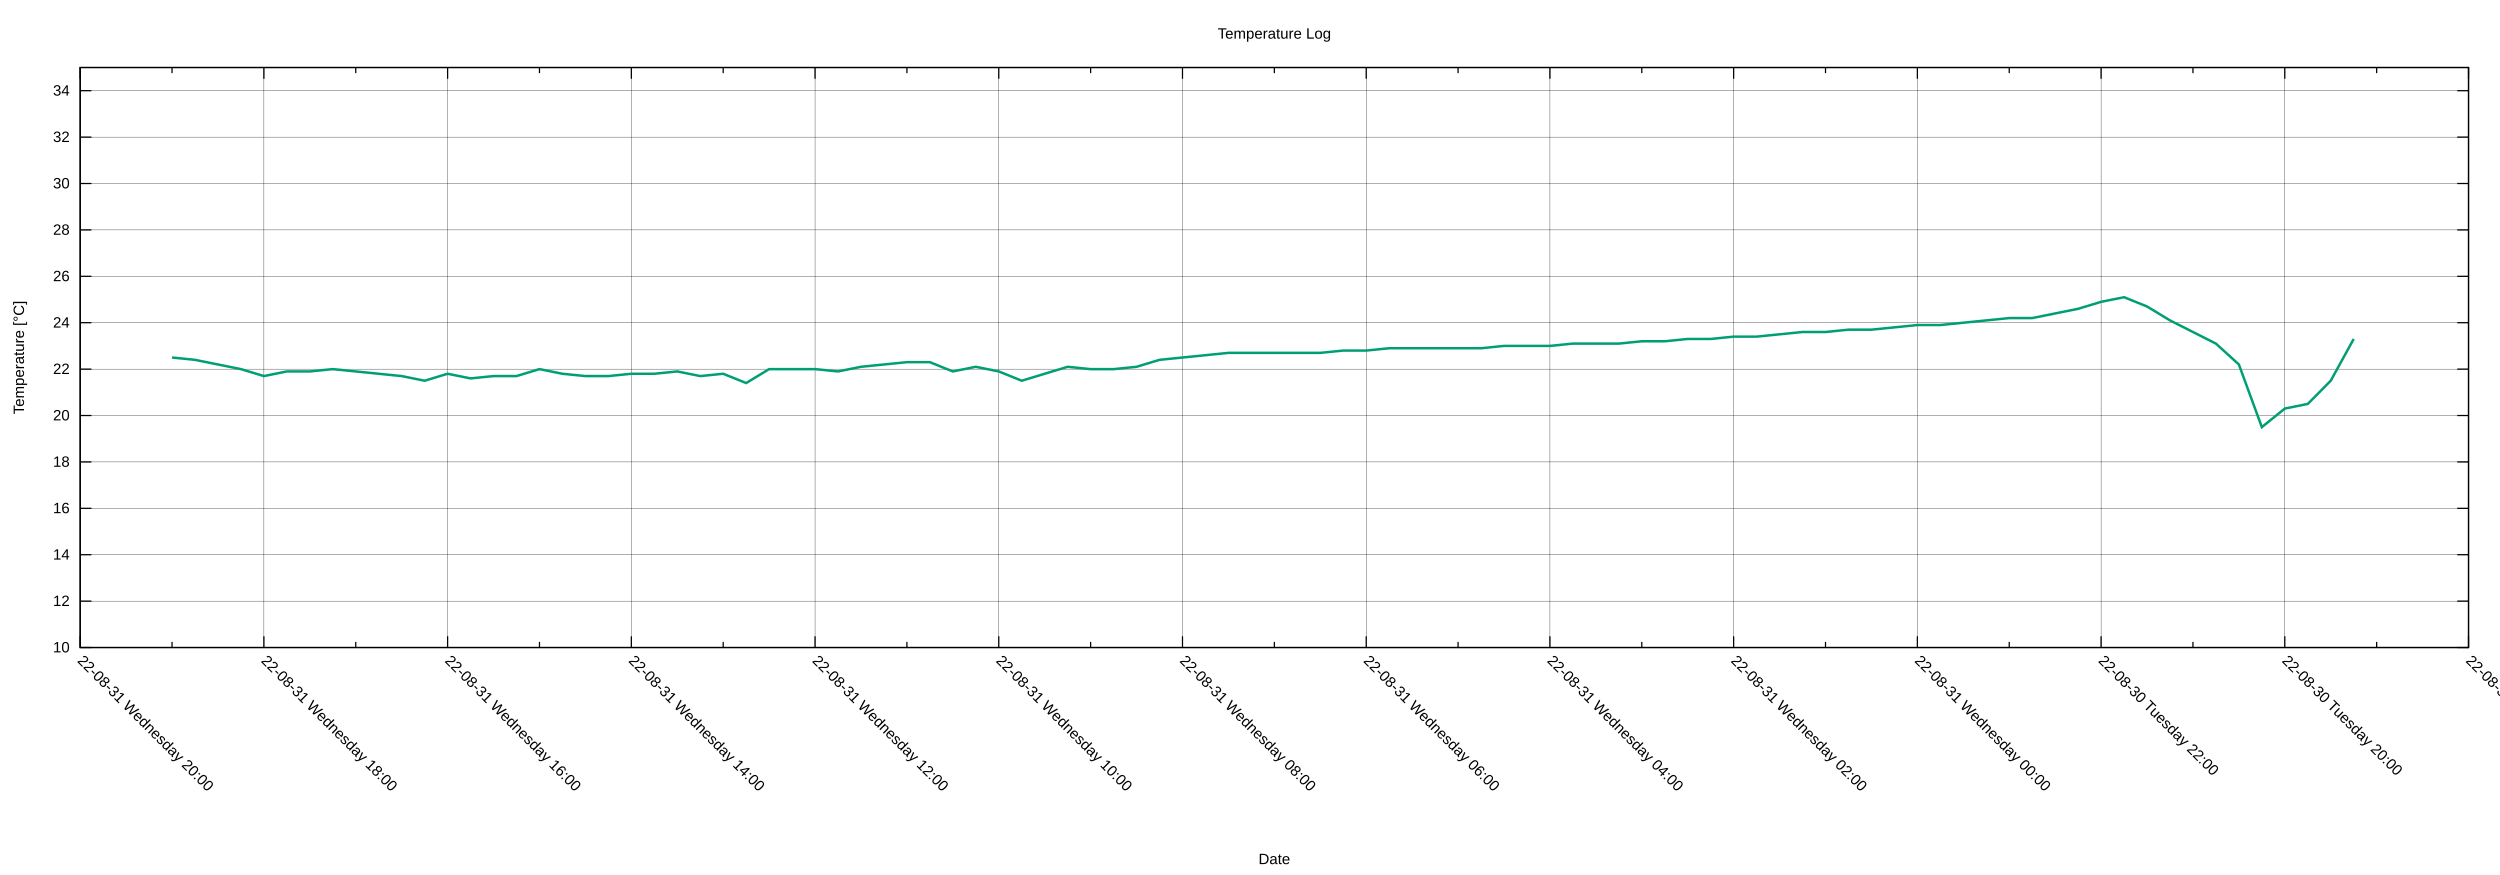
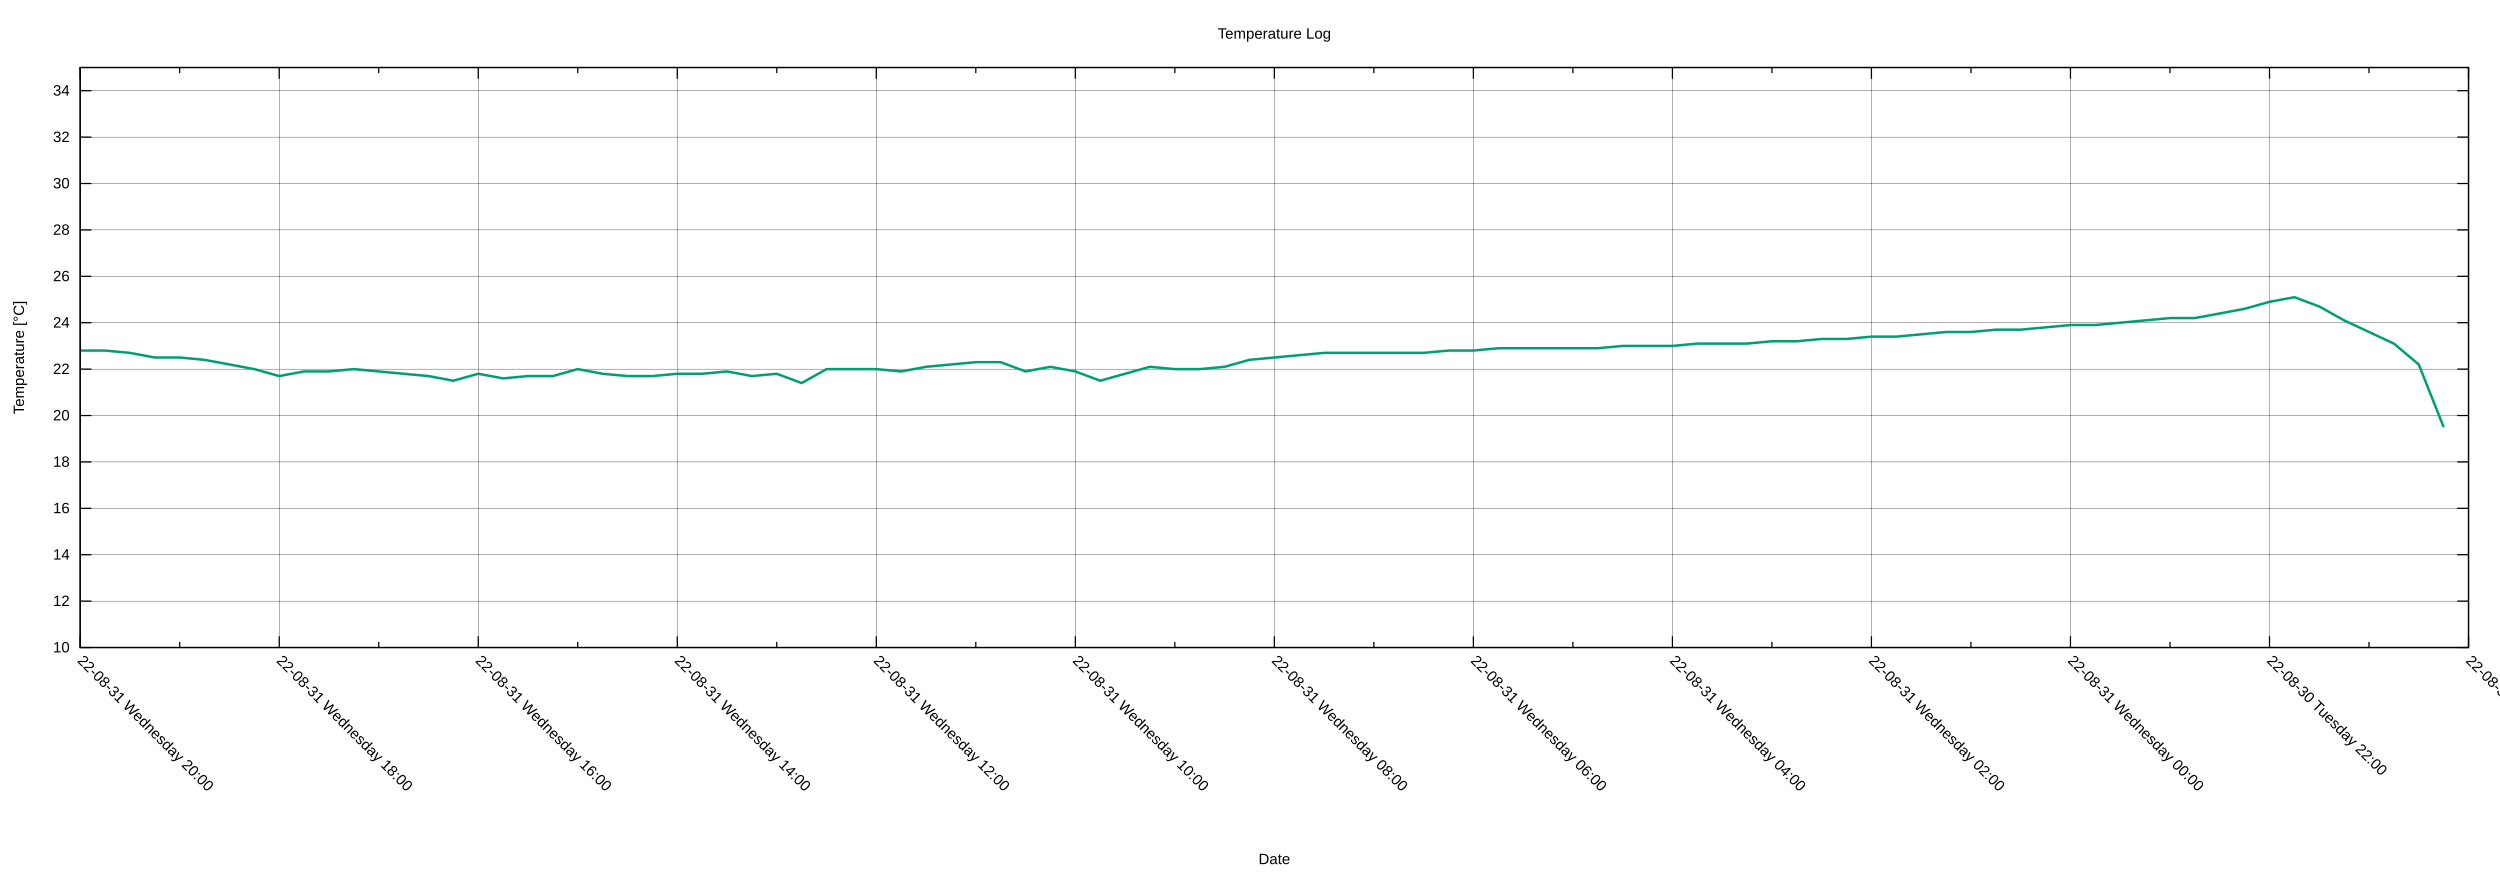
<svg xmlns="http://www.w3.org/2000/svg" xmlns:xlink="http://www.w3.org/1999/xlink" width="2000" height="700" viewBox="0 0 2000 700">
  <g id="gnuplot_canvas">
    <rect x="0" y="0" width="2000" height="700" fill="none" />
    <defs>
      <circle id="gpDot" r="0.5" stroke-width="0.5" stroke="currentColor" />
      <path id="gpPt0" stroke-width="0.222" stroke="currentColor" d="M-1,0 h2 M0,-1 v2" />
      <path id="gpPt1" stroke-width="0.222" stroke="currentColor" d="M-1,-1 L1,1 M1,-1 L-1,1" />
      <path id="gpPt2" stroke-width="0.222" stroke="currentColor" d="M-1,0 L1,0 M0,-1 L0,1 M-1,-1 L1,1 M-1,1 L1,-1" />
      <rect id="gpPt3" stroke-width="0.222" stroke="currentColor" x="-1" y="-1" width="2" height="2" />
      <rect id="gpPt4" stroke-width="0.222" stroke="currentColor" fill="currentColor" x="-1" y="-1" width="2" height="2" />
      <circle id="gpPt5" stroke-width="0.222" stroke="currentColor" cx="0" cy="0" r="1" />
      <use xlink:href="#gpPt5" id="gpPt6" fill="currentColor" stroke="none" />
      <path id="gpPt7" stroke-width="0.222" stroke="currentColor" d="M0,-1.33 L-1.33,0.67 L1.33,0.67 z" />
      <use xlink:href="#gpPt7" id="gpPt8" fill="currentColor" stroke="none" />
      <use xlink:href="#gpPt7" id="gpPt9" stroke="currentColor" transform="rotate(180)" />
      <use xlink:href="#gpPt9" id="gpPt10" fill="currentColor" stroke="none" />
      <use xlink:href="#gpPt3" id="gpPt11" stroke="currentColor" transform="rotate(45)" />
      <use xlink:href="#gpPt11" id="gpPt12" fill="currentColor" stroke="none" />
      <path id="gpPt13" stroke-width="0.222" stroke="currentColor" d="M0,1.330 L1.265,0.411 L0.782,-1.067 L-0.782,-1.076 L-1.265,0.411 z" />
      <use xlink:href="#gpPt13" id="gpPt14" fill="currentColor" stroke="none" />
      <filter id="textbox" filterUnits="objectBoundingBox" x="0" y="0" height="1" width="1">
        <feFlood flood-color="white" flood-opacity="1" result="bgnd" />
        <feComposite in="SourceGraphic" in2="bgnd" operator="atop" />
      </filter>
      <filter id="greybox" filterUnits="objectBoundingBox" x="0" y="0" height="1" width="1">
        <feFlood flood-color="lightgrey" flood-opacity="1" result="grey" />
        <feComposite in="SourceGraphic" in2="grey" operator="atop" />
      </filter>
    </defs>
    <g fill="none" color="white" stroke="currentColor" stroke-width="1.00" stroke-linecap="butt" stroke-linejoin="miter">
</g>
    <g fill="none" color="black" stroke="currentColor" stroke-width="1.00" stroke-linecap="butt" stroke-linejoin="miter">
</g>
    <g fill="none" color="black" stroke="black" stroke-width="0.25" stroke-linecap="butt" stroke-linejoin="miter">
</g>
    <g fill="none" color="black" stroke="currentColor" stroke-width="0.25" stroke-linecap="butt" stroke-linejoin="miter">
      <path stroke="black" class="gridline" d="M64.14,518.02 L1974.82,518.02  " />
    </g>
    <g fill="none" color="black" stroke="black" stroke-width="1.00" stroke-linecap="butt" stroke-linejoin="miter">
</g>
    <g fill="none" color="black" stroke="currentColor" stroke-width="1.00" stroke-linecap="butt" stroke-linejoin="miter">
      <path stroke="black" d="M64.14,518.02 L73.14,518.02 M1974.82,518.02 L1965.82,518.02  " />
      <g transform="translate(55.75,521.92)" stroke="none" fill="black" font-family="Arial" font-size="12.00" text-anchor="end">
        <text>
          <tspan font-family="Arial"> 10</tspan>
        </text>
      </g>
    </g>
    <g fill="none" color="black" stroke="currentColor" stroke-width="1.00" stroke-linecap="butt" stroke-linejoin="miter">
</g>
    <g fill="none" color="black" stroke="black" stroke-width="0.25" stroke-linecap="butt" stroke-linejoin="miter">
</g>
    <g fill="none" color="black" stroke="currentColor" stroke-width="0.25" stroke-linecap="butt" stroke-linejoin="miter">
      <path stroke="black" class="gridline" d="M64.14,480.90 L1974.82,480.90  " />
    </g>
    <g fill="none" color="black" stroke="black" stroke-width="1.00" stroke-linecap="butt" stroke-linejoin="miter">
</g>
    <g fill="none" color="black" stroke="currentColor" stroke-width="1.00" stroke-linecap="butt" stroke-linejoin="miter">
      <path stroke="black" d="M64.14,480.90 L73.14,480.90 M1974.82,480.90 L1965.82,480.90  " />
      <g transform="translate(55.75,484.80)" stroke="none" fill="black" font-family="Arial" font-size="12.00" text-anchor="end">
        <text>
          <tspan font-family="Arial"> 12</tspan>
        </text>
      </g>
    </g>
    <g fill="none" color="black" stroke="currentColor" stroke-width="1.00" stroke-linecap="butt" stroke-linejoin="miter">
</g>
    <g fill="none" color="black" stroke="black" stroke-width="0.25" stroke-linecap="butt" stroke-linejoin="miter">
</g>
    <g fill="none" color="black" stroke="currentColor" stroke-width="0.25" stroke-linecap="butt" stroke-linejoin="miter">
      <path stroke="black" class="gridline" d="M64.14,443.78 L1974.82,443.78  " />
    </g>
    <g fill="none" color="black" stroke="black" stroke-width="1.00" stroke-linecap="butt" stroke-linejoin="miter">
</g>
    <g fill="none" color="black" stroke="currentColor" stroke-width="1.00" stroke-linecap="butt" stroke-linejoin="miter">
      <path stroke="black" d="M64.14,443.78 L73.14,443.78 M1974.82,443.78 L1965.82,443.78  " />
      <g transform="translate(55.75,447.68)" stroke="none" fill="black" font-family="Arial" font-size="12.00" text-anchor="end">
        <text>
          <tspan font-family="Arial"> 14</tspan>
        </text>
      </g>
    </g>
    <g fill="none" color="black" stroke="currentColor" stroke-width="1.00" stroke-linecap="butt" stroke-linejoin="miter">
</g>
    <g fill="none" color="black" stroke="black" stroke-width="0.25" stroke-linecap="butt" stroke-linejoin="miter">
</g>
    <g fill="none" color="black" stroke="currentColor" stroke-width="0.25" stroke-linecap="butt" stroke-linejoin="miter">
      <path stroke="black" class="gridline" d="M64.14,406.66 L1974.82,406.66  " />
    </g>
    <g fill="none" color="black" stroke="black" stroke-width="1.00" stroke-linecap="butt" stroke-linejoin="miter">
</g>
    <g fill="none" color="black" stroke="currentColor" stroke-width="1.00" stroke-linecap="butt" stroke-linejoin="miter">
      <path stroke="black" d="M64.14,406.66 L73.14,406.66 M1974.82,406.66 L1965.82,406.66  " />
      <g transform="translate(55.75,410.56)" stroke="none" fill="black" font-family="Arial" font-size="12.00" text-anchor="end">
        <text>
          <tspan font-family="Arial"> 16</tspan>
        </text>
      </g>
    </g>
    <g fill="none" color="black" stroke="currentColor" stroke-width="1.00" stroke-linecap="butt" stroke-linejoin="miter">
</g>
    <g fill="none" color="black" stroke="black" stroke-width="0.25" stroke-linecap="butt" stroke-linejoin="miter">
</g>
    <g fill="none" color="black" stroke="currentColor" stroke-width="0.25" stroke-linecap="butt" stroke-linejoin="miter">
      <path stroke="black" class="gridline" d="M64.14,369.54 L1974.82,369.54  " />
    </g>
    <g fill="none" color="black" stroke="black" stroke-width="1.00" stroke-linecap="butt" stroke-linejoin="miter">
</g>
    <g fill="none" color="black" stroke="currentColor" stroke-width="1.00" stroke-linecap="butt" stroke-linejoin="miter">
      <path stroke="black" d="M64.14,369.54 L73.14,369.54 M1974.82,369.54 L1965.82,369.54  " />
      <g transform="translate(55.75,373.44)" stroke="none" fill="black" font-family="Arial" font-size="12.00" text-anchor="end">
        <text>
          <tspan font-family="Arial"> 18</tspan>
        </text>
      </g>
    </g>
    <g fill="none" color="black" stroke="currentColor" stroke-width="1.00" stroke-linecap="butt" stroke-linejoin="miter">
</g>
    <g fill="none" color="black" stroke="black" stroke-width="0.25" stroke-linecap="butt" stroke-linejoin="miter">
</g>
    <g fill="none" color="black" stroke="currentColor" stroke-width="0.25" stroke-linecap="butt" stroke-linejoin="miter">
      <path stroke="black" class="gridline" d="M64.14,332.42 L1974.82,332.42  " />
    </g>
    <g fill="none" color="black" stroke="black" stroke-width="1.00" stroke-linecap="butt" stroke-linejoin="miter">
</g>
    <g fill="none" color="black" stroke="currentColor" stroke-width="1.00" stroke-linecap="butt" stroke-linejoin="miter">
      <path stroke="black" d="M64.14,332.42 L73.14,332.42 M1974.82,332.42 L1965.82,332.42  " />
      <g transform="translate(55.75,336.32)" stroke="none" fill="black" font-family="Arial" font-size="12.00" text-anchor="end">
        <text>
          <tspan font-family="Arial"> 20</tspan>
        </text>
      </g>
    </g>
    <g fill="none" color="black" stroke="currentColor" stroke-width="1.00" stroke-linecap="butt" stroke-linejoin="miter">
</g>
    <g fill="none" color="black" stroke="black" stroke-width="0.25" stroke-linecap="butt" stroke-linejoin="miter">
</g>
    <g fill="none" color="black" stroke="currentColor" stroke-width="0.25" stroke-linecap="butt" stroke-linejoin="miter">
      <path stroke="black" class="gridline" d="M64.14,295.30 L1974.82,295.30  " />
    </g>
    <g fill="none" color="black" stroke="black" stroke-width="1.00" stroke-linecap="butt" stroke-linejoin="miter">
</g>
    <g fill="none" color="black" stroke="currentColor" stroke-width="1.00" stroke-linecap="butt" stroke-linejoin="miter">
      <path stroke="black" d="M64.14,295.30 L73.14,295.30 M1974.82,295.30 L1965.82,295.30  " />
      <g transform="translate(55.75,299.20)" stroke="none" fill="black" font-family="Arial" font-size="12.00" text-anchor="end">
        <text>
          <tspan font-family="Arial"> 22</tspan>
        </text>
      </g>
    </g>
    <g fill="none" color="black" stroke="currentColor" stroke-width="1.00" stroke-linecap="butt" stroke-linejoin="miter">
</g>
    <g fill="none" color="black" stroke="black" stroke-width="0.25" stroke-linecap="butt" stroke-linejoin="miter">
</g>
    <g fill="none" color="black" stroke="currentColor" stroke-width="0.25" stroke-linecap="butt" stroke-linejoin="miter">
      <path stroke="black" class="gridline" d="M64.14,258.17 L1974.82,258.17  " />
    </g>
    <g fill="none" color="black" stroke="black" stroke-width="1.00" stroke-linecap="butt" stroke-linejoin="miter">
</g>
    <g fill="none" color="black" stroke="currentColor" stroke-width="1.00" stroke-linecap="butt" stroke-linejoin="miter">
      <path stroke="black" d="M64.14,258.17 L73.14,258.17 M1974.82,258.17 L1965.82,258.17  " />
      <g transform="translate(55.75,262.07)" stroke="none" fill="black" font-family="Arial" font-size="12.00" text-anchor="end">
        <text>
          <tspan font-family="Arial"> 24</tspan>
        </text>
      </g>
    </g>
    <g fill="none" color="black" stroke="currentColor" stroke-width="1.00" stroke-linecap="butt" stroke-linejoin="miter">
</g>
    <g fill="none" color="black" stroke="black" stroke-width="0.25" stroke-linecap="butt" stroke-linejoin="miter">
</g>
    <g fill="none" color="black" stroke="currentColor" stroke-width="0.25" stroke-linecap="butt" stroke-linejoin="miter">
      <path stroke="black" class="gridline" d="M64.14,221.05 L1974.82,221.05  " />
    </g>
    <g fill="none" color="black" stroke="black" stroke-width="1.00" stroke-linecap="butt" stroke-linejoin="miter">
</g>
    <g fill="none" color="black" stroke="currentColor" stroke-width="1.00" stroke-linecap="butt" stroke-linejoin="miter">
      <path stroke="black" d="M64.14,221.05 L73.14,221.05 M1974.82,221.05 L1965.82,221.05  " />
      <g transform="translate(55.75,224.95)" stroke="none" fill="black" font-family="Arial" font-size="12.00" text-anchor="end">
        <text>
          <tspan font-family="Arial"> 26</tspan>
        </text>
      </g>
    </g>
    <g fill="none" color="black" stroke="currentColor" stroke-width="1.00" stroke-linecap="butt" stroke-linejoin="miter">
</g>
    <g fill="none" color="black" stroke="black" stroke-width="0.25" stroke-linecap="butt" stroke-linejoin="miter">
</g>
    <g fill="none" color="black" stroke="currentColor" stroke-width="0.25" stroke-linecap="butt" stroke-linejoin="miter">
      <path stroke="black" class="gridline" d="M64.14,183.93 L1974.82,183.93  " />
    </g>
    <g fill="none" color="black" stroke="black" stroke-width="1.00" stroke-linecap="butt" stroke-linejoin="miter">
</g>
    <g fill="none" color="black" stroke="currentColor" stroke-width="1.00" stroke-linecap="butt" stroke-linejoin="miter">
      <path stroke="black" d="M64.14,183.93 L73.14,183.93 M1974.82,183.93 L1965.82,183.93  " />
      <g transform="translate(55.75,187.83)" stroke="none" fill="black" font-family="Arial" font-size="12.00" text-anchor="end">
        <text>
          <tspan font-family="Arial"> 28</tspan>
        </text>
      </g>
    </g>
    <g fill="none" color="black" stroke="currentColor" stroke-width="1.00" stroke-linecap="butt" stroke-linejoin="miter">
</g>
    <g fill="none" color="black" stroke="black" stroke-width="0.25" stroke-linecap="butt" stroke-linejoin="miter">
</g>
    <g fill="none" color="black" stroke="currentColor" stroke-width="0.25" stroke-linecap="butt" stroke-linejoin="miter">
      <path stroke="black" class="gridline" d="M64.14,146.81 L1974.82,146.81  " />
    </g>
    <g fill="none" color="black" stroke="black" stroke-width="1.00" stroke-linecap="butt" stroke-linejoin="miter">
</g>
    <g fill="none" color="black" stroke="currentColor" stroke-width="1.00" stroke-linecap="butt" stroke-linejoin="miter">
      <path stroke="black" d="M64.14,146.81 L73.14,146.81 M1974.82,146.81 L1965.82,146.81  " />
      <g transform="translate(55.75,150.71)" stroke="none" fill="black" font-family="Arial" font-size="12.00" text-anchor="end">
        <text>
          <tspan font-family="Arial"> 30</tspan>
        </text>
      </g>
    </g>
    <g fill="none" color="black" stroke="currentColor" stroke-width="1.00" stroke-linecap="butt" stroke-linejoin="miter">
</g>
    <g fill="none" color="black" stroke="black" stroke-width="0.25" stroke-linecap="butt" stroke-linejoin="miter">
</g>
    <g fill="none" color="black" stroke="currentColor" stroke-width="0.25" stroke-linecap="butt" stroke-linejoin="miter">
      <path stroke="black" class="gridline" d="M64.14,109.69 L1974.82,109.69  " />
    </g>
    <g fill="none" color="black" stroke="black" stroke-width="1.00" stroke-linecap="butt" stroke-linejoin="miter">
</g>
    <g fill="none" color="black" stroke="currentColor" stroke-width="1.00" stroke-linecap="butt" stroke-linejoin="miter">
      <path stroke="black" d="M64.14,109.69 L73.14,109.69 M1974.82,109.69 L1965.82,109.69  " />
      <g transform="translate(55.75,113.59)" stroke="none" fill="black" font-family="Arial" font-size="12.00" text-anchor="end">
        <text>
          <tspan font-family="Arial"> 32</tspan>
        </text>
      </g>
    </g>
    <g fill="none" color="black" stroke="currentColor" stroke-width="1.00" stroke-linecap="butt" stroke-linejoin="miter">
</g>
    <g fill="none" color="black" stroke="black" stroke-width="0.25" stroke-linecap="butt" stroke-linejoin="miter">
</g>
    <g fill="none" color="black" stroke="currentColor" stroke-width="0.25" stroke-linecap="butt" stroke-linejoin="miter">
      <path stroke="black" class="gridline" d="M64.14,72.57 L1974.82,72.57  " />
    </g>
    <g fill="none" color="black" stroke="black" stroke-width="1.00" stroke-linecap="butt" stroke-linejoin="miter">
</g>
    <g fill="none" color="black" stroke="currentColor" stroke-width="1.00" stroke-linecap="butt" stroke-linejoin="miter">
      <path stroke="black" d="M64.14,72.57 L73.14,72.57 M1974.82,72.57 L1965.82,72.57  " />
      <g transform="translate(55.75,76.47)" stroke="none" fill="black" font-family="Arial" font-size="12.00" text-anchor="end">
        <text>
          <tspan font-family="Arial"> 34</tspan>
        </text>
      </g>
    </g>
    <g fill="none" color="black" stroke="currentColor" stroke-width="1.00" stroke-linecap="butt" stroke-linejoin="miter">
</g>
    <g fill="none" color="black" stroke="black" stroke-width="0.25" stroke-linecap="butt" stroke-linejoin="miter">
</g>
    <g fill="none" color="black" stroke="currentColor" stroke-width="0.25" stroke-linecap="butt" stroke-linejoin="miter">
      <path stroke="black" class="gridline" d="M1974.82,518.02 L1974.82,54.01  " />
    </g>
    <g fill="none" color="black" stroke="black" stroke-width="1.00" stroke-linecap="butt" stroke-linejoin="miter">
</g>
    <g fill="none" color="black" stroke="currentColor" stroke-width="1.00" stroke-linecap="butt" stroke-linejoin="miter">
      <path stroke="black" d="M1974.82,518.02 L1974.82,509.02 M1974.82,54.01 L1974.82,63.01  " />
      <g transform="translate(1972.06,529.17) rotate(45)" stroke="none" fill="black" font-family="Arial" font-size="12.00" text-anchor="start">
        <text>
-           <tspan font-family="Arial">22-08-30 Tuesday 18:00</tspan>
-         </text>
-       </g>
-     </g>
-     <g fill="none" color="black" stroke="currentColor" stroke-width="1.00" stroke-linecap="butt" stroke-linejoin="miter">
-       <path stroke="black" d="M1901.33,518.02 L1901.33,513.52 M1901.33,54.01 L1901.33,58.51  " />
-     </g>
-     <g fill="none" color="black" stroke="black" stroke-width="0.25" stroke-linecap="butt" stroke-linejoin="miter">
- </g>
-     <g fill="none" color="black" stroke="currentColor" stroke-width="0.25" stroke-linecap="butt" stroke-linejoin="miter">
-       <path stroke="black" class="gridline" d="M1827.84,518.02 L1827.84,54.01  " />
-     </g>
-     <g fill="none" color="black" stroke="black" stroke-width="1.00" stroke-linecap="butt" stroke-linejoin="miter">
- </g>
-     <g fill="none" color="black" stroke="currentColor" stroke-width="1.00" stroke-linecap="butt" stroke-linejoin="miter">
-       <path stroke="black" d="M1827.84,518.02 L1827.84,509.02 M1827.84,54.01 L1827.84,63.01  " />
-       <g transform="translate(1825.08,529.17) rotate(45)" stroke="none" fill="black" font-family="Arial" font-size="12.00" text-anchor="start">
-         <text>
          <tspan font-family="Arial">22-08-30 Tuesday 20:00</tspan>
        </text>
      </g>
    </g>
    <g fill="none" color="black" stroke="currentColor" stroke-width="1.00" stroke-linecap="butt" stroke-linejoin="miter">
-       <path stroke="black" d="M1754.36,518.02 L1754.36,513.52 M1754.36,54.01 L1754.36,58.51  " />
-     </g>
-     <g fill="none" color="black" stroke="black" stroke-width="0.25" stroke-linecap="butt" stroke-linejoin="miter">
- </g>
-     <g fill="none" color="black" stroke="currentColor" stroke-width="0.25" stroke-linecap="butt" stroke-linejoin="miter">
-       <path stroke="black" class="gridline" d="M1680.87,518.02 L1680.87,54.01  " />
-     </g>
-     <g fill="none" color="black" stroke="black" stroke-width="1.00" stroke-linecap="butt" stroke-linejoin="miter">
- </g>
-     <g fill="none" color="black" stroke="currentColor" stroke-width="1.00" stroke-linecap="butt" stroke-linejoin="miter">
-       <path stroke="black" d="M1680.87,518.02 L1680.87,509.02 M1680.87,54.01 L1680.87,63.01  " />
-       <g transform="translate(1678.11,529.17) rotate(45)" stroke="none" fill="black" font-family="Arial" font-size="12.00" text-anchor="start">
+       <path stroke="black" d="M1895.21,518.02 L1895.21,513.52 M1895.21,54.01 L1895.21,58.51  " />
+     </g>
+     <g fill="none" color="black" stroke="black" stroke-width="0.25" stroke-linecap="butt" stroke-linejoin="miter">
+ </g>
+     <g fill="none" color="black" stroke="currentColor" stroke-width="0.25" stroke-linecap="butt" stroke-linejoin="miter">
+       <path stroke="black" class="gridline" d="M1815.60,518.02 L1815.60,54.01  " />
+     </g>
+     <g fill="none" color="black" stroke="black" stroke-width="1.00" stroke-linecap="butt" stroke-linejoin="miter">
+ </g>
+     <g fill="none" color="black" stroke="currentColor" stroke-width="1.00" stroke-linecap="butt" stroke-linejoin="miter">
+       <path stroke="black" d="M1815.60,518.02 L1815.60,509.02 M1815.60,54.01 L1815.60,63.01  " />
+       <g transform="translate(1812.84,529.17) rotate(45)" stroke="none" fill="black" font-family="Arial" font-size="12.00" text-anchor="start">
        <text>
          <tspan font-family="Arial">22-08-30 Tuesday 22:00</tspan>
        </text>
      </g>
    </g>
    <g fill="none" color="black" stroke="currentColor" stroke-width="1.00" stroke-linecap="butt" stroke-linejoin="miter">
-       <path stroke="black" d="M1607.38,518.02 L1607.38,513.52 M1607.38,54.01 L1607.38,58.51  " />
-     </g>
-     <g fill="none" color="black" stroke="black" stroke-width="0.25" stroke-linecap="butt" stroke-linejoin="miter">
- </g>
-     <g fill="none" color="black" stroke="currentColor" stroke-width="0.25" stroke-linecap="butt" stroke-linejoin="miter">
-       <path stroke="black" class="gridline" d="M1533.89,518.02 L1533.89,54.01  " />
-     </g>
-     <g fill="none" color="black" stroke="black" stroke-width="1.00" stroke-linecap="butt" stroke-linejoin="miter">
- </g>
-     <g fill="none" color="black" stroke="currentColor" stroke-width="1.00" stroke-linecap="butt" stroke-linejoin="miter">
-       <path stroke="black" d="M1533.89,518.02 L1533.89,509.02 M1533.89,54.01 L1533.89,63.01  " />
-       <g transform="translate(1531.13,529.17) rotate(45)" stroke="none" fill="black" font-family="Arial" font-size="12.00" text-anchor="start">
+       <path stroke="black" d="M1735.99,518.02 L1735.99,513.52 M1735.99,54.01 L1735.99,58.51  " />
+     </g>
+     <g fill="none" color="black" stroke="black" stroke-width="0.25" stroke-linecap="butt" stroke-linejoin="miter">
+ </g>
+     <g fill="none" color="black" stroke="currentColor" stroke-width="0.25" stroke-linecap="butt" stroke-linejoin="miter">
+       <path stroke="black" class="gridline" d="M1656.37,518.02 L1656.37,54.01  " />
+     </g>
+     <g fill="none" color="black" stroke="black" stroke-width="1.00" stroke-linecap="butt" stroke-linejoin="miter">
+ </g>
+     <g fill="none" color="black" stroke="currentColor" stroke-width="1.00" stroke-linecap="butt" stroke-linejoin="miter">
+       <path stroke="black" d="M1656.37,518.02 L1656.37,509.02 M1656.37,54.01 L1656.37,63.01  " />
+       <g transform="translate(1653.61,529.17) rotate(45)" stroke="none" fill="black" font-family="Arial" font-size="12.00" text-anchor="start">
        <text>
          <tspan font-family="Arial">22-08-31 Wednesday 00:00</tspan>
        </text>
      </g>
    </g>
    <g fill="none" color="black" stroke="currentColor" stroke-width="1.00" stroke-linecap="butt" stroke-linejoin="miter">
-       <path stroke="black" d="M1460.41,518.02 L1460.41,513.52 M1460.41,54.01 L1460.41,58.51  " />
-     </g>
-     <g fill="none" color="black" stroke="black" stroke-width="0.25" stroke-linecap="butt" stroke-linejoin="miter">
- </g>
-     <g fill="none" color="black" stroke="currentColor" stroke-width="0.25" stroke-linecap="butt" stroke-linejoin="miter">
-       <path stroke="black" class="gridline" d="M1386.92,518.02 L1386.92,54.01  " />
-     </g>
-     <g fill="none" color="black" stroke="black" stroke-width="1.00" stroke-linecap="butt" stroke-linejoin="miter">
- </g>
-     <g fill="none" color="black" stroke="currentColor" stroke-width="1.00" stroke-linecap="butt" stroke-linejoin="miter">
-       <path stroke="black" d="M1386.92,518.02 L1386.92,509.02 M1386.92,54.01 L1386.92,63.01  " />
-       <g transform="translate(1384.16,529.17) rotate(45)" stroke="none" fill="black" font-family="Arial" font-size="12.00" text-anchor="start">
+       <path stroke="black" d="M1576.76,518.02 L1576.76,513.52 M1576.76,54.01 L1576.76,58.51  " />
+     </g>
+     <g fill="none" color="black" stroke="black" stroke-width="0.25" stroke-linecap="butt" stroke-linejoin="miter">
+ </g>
+     <g fill="none" color="black" stroke="currentColor" stroke-width="0.25" stroke-linecap="butt" stroke-linejoin="miter">
+       <path stroke="black" class="gridline" d="M1497.15,518.02 L1497.15,54.01  " />
+     </g>
+     <g fill="none" color="black" stroke="black" stroke-width="1.00" stroke-linecap="butt" stroke-linejoin="miter">
+ </g>
+     <g fill="none" color="black" stroke="currentColor" stroke-width="1.00" stroke-linecap="butt" stroke-linejoin="miter">
+       <path stroke="black" d="M1497.15,518.02 L1497.15,509.02 M1497.15,54.01 L1497.15,63.01  " />
+       <g transform="translate(1494.39,529.17) rotate(45)" stroke="none" fill="black" font-family="Arial" font-size="12.00" text-anchor="start">
        <text>
          <tspan font-family="Arial">22-08-31 Wednesday 02:00</tspan>
        </text>
      </g>
    </g>
    <g fill="none" color="black" stroke="currentColor" stroke-width="1.00" stroke-linecap="butt" stroke-linejoin="miter">
-       <path stroke="black" d="M1313.43,518.02 L1313.43,513.52 M1313.43,54.01 L1313.43,58.51  " />
-     </g>
-     <g fill="none" color="black" stroke="black" stroke-width="0.25" stroke-linecap="butt" stroke-linejoin="miter">
- </g>
-     <g fill="none" color="black" stroke="currentColor" stroke-width="0.25" stroke-linecap="butt" stroke-linejoin="miter">
-       <path stroke="black" class="gridline" d="M1239.94,518.02 L1239.94,54.01  " />
-     </g>
-     <g fill="none" color="black" stroke="black" stroke-width="1.00" stroke-linecap="butt" stroke-linejoin="miter">
- </g>
-     <g fill="none" color="black" stroke="currentColor" stroke-width="1.00" stroke-linecap="butt" stroke-linejoin="miter">
-       <path stroke="black" d="M1239.94,518.02 L1239.94,509.02 M1239.94,54.01 L1239.94,63.01  " />
-       <g transform="translate(1237.18,529.17) rotate(45)" stroke="none" fill="black" font-family="Arial" font-size="12.00" text-anchor="start">
+       <path stroke="black" d="M1417.54,518.02 L1417.54,513.52 M1417.54,54.01 L1417.54,58.51  " />
+     </g>
+     <g fill="none" color="black" stroke="black" stroke-width="0.25" stroke-linecap="butt" stroke-linejoin="miter">
+ </g>
+     <g fill="none" color="black" stroke="currentColor" stroke-width="0.25" stroke-linecap="butt" stroke-linejoin="miter">
+       <path stroke="black" class="gridline" d="M1337.93,518.02 L1337.93,54.01  " />
+     </g>
+     <g fill="none" color="black" stroke="black" stroke-width="1.00" stroke-linecap="butt" stroke-linejoin="miter">
+ </g>
+     <g fill="none" color="black" stroke="currentColor" stroke-width="1.00" stroke-linecap="butt" stroke-linejoin="miter">
+       <path stroke="black" d="M1337.93,518.02 L1337.93,509.02 M1337.93,54.01 L1337.93,63.01  " />
+       <g transform="translate(1335.17,529.17) rotate(45)" stroke="none" fill="black" font-family="Arial" font-size="12.00" text-anchor="start">
        <text>
          <tspan font-family="Arial">22-08-31 Wednesday 04:00</tspan>
        </text>
      </g>
    </g>
    <g fill="none" color="black" stroke="currentColor" stroke-width="1.00" stroke-linecap="butt" stroke-linejoin="miter">
-       <path stroke="black" d="M1166.46,518.02 L1166.46,513.52 M1166.46,54.01 L1166.46,58.51  " />
-     </g>
-     <g fill="none" color="black" stroke="black" stroke-width="0.25" stroke-linecap="butt" stroke-linejoin="miter">
- </g>
-     <g fill="none" color="black" stroke="currentColor" stroke-width="0.25" stroke-linecap="butt" stroke-linejoin="miter">
-       <path stroke="black" class="gridline" d="M1092.97,518.02 L1092.97,54.01  " />
-     </g>
-     <g fill="none" color="black" stroke="black" stroke-width="1.00" stroke-linecap="butt" stroke-linejoin="miter">
- </g>
-     <g fill="none" color="black" stroke="currentColor" stroke-width="1.00" stroke-linecap="butt" stroke-linejoin="miter">
-       <path stroke="black" d="M1092.97,518.02 L1092.97,509.02 M1092.97,54.01 L1092.97,63.01  " />
-       <g transform="translate(1090.21,529.17) rotate(45)" stroke="none" fill="black" font-family="Arial" font-size="12.00" text-anchor="start">
+       <path stroke="black" d="M1258.32,518.02 L1258.32,513.52 M1258.32,54.01 L1258.32,58.51  " />
+     </g>
+     <g fill="none" color="black" stroke="black" stroke-width="0.25" stroke-linecap="butt" stroke-linejoin="miter">
+ </g>
+     <g fill="none" color="black" stroke="currentColor" stroke-width="0.25" stroke-linecap="butt" stroke-linejoin="miter">
+       <path stroke="black" class="gridline" d="M1178.70,518.02 L1178.70,54.01  " />
+     </g>
+     <g fill="none" color="black" stroke="black" stroke-width="1.00" stroke-linecap="butt" stroke-linejoin="miter">
+ </g>
+     <g fill="none" color="black" stroke="currentColor" stroke-width="1.00" stroke-linecap="butt" stroke-linejoin="miter">
+       <path stroke="black" d="M1178.70,518.02 L1178.70,509.02 M1178.70,54.01 L1178.70,63.01  " />
+       <g transform="translate(1175.94,529.17) rotate(45)" stroke="none" fill="black" font-family="Arial" font-size="12.00" text-anchor="start">
        <text>
          <tspan font-family="Arial">22-08-31 Wednesday 06:00</tspan>
        </text>
      </g>
    </g>
    <g fill="none" color="black" stroke="currentColor" stroke-width="1.00" stroke-linecap="butt" stroke-linejoin="miter">
-       <path stroke="black" d="M1019.48,518.02 L1019.48,513.52 M1019.48,54.01 L1019.48,58.51  " />
-     </g>
-     <g fill="none" color="black" stroke="black" stroke-width="0.25" stroke-linecap="butt" stroke-linejoin="miter">
- </g>
-     <g fill="none" color="black" stroke="currentColor" stroke-width="0.25" stroke-linecap="butt" stroke-linejoin="miter">
-       <path stroke="black" class="gridline" d="M945.99,518.02 L945.99,54.01  " />
-     </g>
-     <g fill="none" color="black" stroke="black" stroke-width="1.00" stroke-linecap="butt" stroke-linejoin="miter">
- </g>
-     <g fill="none" color="black" stroke="currentColor" stroke-width="1.00" stroke-linecap="butt" stroke-linejoin="miter">
-       <path stroke="black" d="M945.99,518.02 L945.99,509.02 M945.99,54.01 L945.99,63.01  " />
-       <g transform="translate(943.23,529.17) rotate(45)" stroke="none" fill="black" font-family="Arial" font-size="12.00" text-anchor="start">
+       <path stroke="black" d="M1099.09,518.02 L1099.09,513.52 M1099.09,54.01 L1099.09,58.51  " />
+     </g>
+     <g fill="none" color="black" stroke="black" stroke-width="0.25" stroke-linecap="butt" stroke-linejoin="miter">
+ </g>
+     <g fill="none" color="black" stroke="currentColor" stroke-width="0.25" stroke-linecap="butt" stroke-linejoin="miter">
+       <path stroke="black" class="gridline" d="M1019.48,518.02 L1019.48,54.01  " />
+     </g>
+     <g fill="none" color="black" stroke="black" stroke-width="1.00" stroke-linecap="butt" stroke-linejoin="miter">
+ </g>
+     <g fill="none" color="black" stroke="currentColor" stroke-width="1.00" stroke-linecap="butt" stroke-linejoin="miter">
+       <path stroke="black" d="M1019.48,518.02 L1019.48,509.02 M1019.48,54.01 L1019.48,63.01  " />
+       <g transform="translate(1016.72,529.17) rotate(45)" stroke="none" fill="black" font-family="Arial" font-size="12.00" text-anchor="start">
        <text>
          <tspan font-family="Arial">22-08-31 Wednesday 08:00</tspan>
        </text>
      </g>
    </g>
    <g fill="none" color="black" stroke="currentColor" stroke-width="1.00" stroke-linecap="butt" stroke-linejoin="miter">
-       <path stroke="black" d="M872.50,518.02 L872.50,513.52 M872.50,54.01 L872.50,58.51  " />
-     </g>
-     <g fill="none" color="black" stroke="black" stroke-width="0.25" stroke-linecap="butt" stroke-linejoin="miter">
- </g>
-     <g fill="none" color="black" stroke="currentColor" stroke-width="0.25" stroke-linecap="butt" stroke-linejoin="miter">
-       <path stroke="black" class="gridline" d="M799.02,518.02 L799.02,54.01  " />
-     </g>
-     <g fill="none" color="black" stroke="black" stroke-width="1.00" stroke-linecap="butt" stroke-linejoin="miter">
- </g>
-     <g fill="none" color="black" stroke="currentColor" stroke-width="1.00" stroke-linecap="butt" stroke-linejoin="miter">
-       <path stroke="black" d="M799.02,518.02 L799.02,509.02 M799.02,54.01 L799.02,63.01  " />
-       <g transform="translate(796.26,529.17) rotate(45)" stroke="none" fill="black" font-family="Arial" font-size="12.00" text-anchor="start">
+       <path stroke="black" d="M939.87,518.02 L939.87,513.52 M939.87,54.01 L939.87,58.51  " />
+     </g>
+     <g fill="none" color="black" stroke="black" stroke-width="0.25" stroke-linecap="butt" stroke-linejoin="miter">
+ </g>
+     <g fill="none" color="black" stroke="currentColor" stroke-width="0.25" stroke-linecap="butt" stroke-linejoin="miter">
+       <path stroke="black" class="gridline" d="M860.26,518.02 L860.26,54.01  " />
+     </g>
+     <g fill="none" color="black" stroke="black" stroke-width="1.00" stroke-linecap="butt" stroke-linejoin="miter">
+ </g>
+     <g fill="none" color="black" stroke="currentColor" stroke-width="1.00" stroke-linecap="butt" stroke-linejoin="miter">
+       <path stroke="black" d="M860.26,518.02 L860.26,509.02 M860.26,54.01 L860.26,63.01  " />
+       <g transform="translate(857.50,529.17) rotate(45)" stroke="none" fill="black" font-family="Arial" font-size="12.00" text-anchor="start">
        <text>
          <tspan font-family="Arial">22-08-31 Wednesday 10:00</tspan>
        </text>
      </g>
    </g>
    <g fill="none" color="black" stroke="currentColor" stroke-width="1.00" stroke-linecap="butt" stroke-linejoin="miter">
-       <path stroke="black" d="M725.53,518.02 L725.53,513.52 M725.53,54.01 L725.53,58.51  " />
-     </g>
-     <g fill="none" color="black" stroke="black" stroke-width="0.25" stroke-linecap="butt" stroke-linejoin="miter">
- </g>
-     <g fill="none" color="black" stroke="currentColor" stroke-width="0.25" stroke-linecap="butt" stroke-linejoin="miter">
-       <path stroke="black" class="gridline" d="M652.04,518.02 L652.04,54.01  " />
-     </g>
-     <g fill="none" color="black" stroke="black" stroke-width="1.00" stroke-linecap="butt" stroke-linejoin="miter">
- </g>
-     <g fill="none" color="black" stroke="currentColor" stroke-width="1.00" stroke-linecap="butt" stroke-linejoin="miter">
-       <path stroke="black" d="M652.04,518.02 L652.04,509.02 M652.04,54.01 L652.04,63.01  " />
-       <g transform="translate(649.28,529.17) rotate(45)" stroke="none" fill="black" font-family="Arial" font-size="12.00" text-anchor="start">
+       <path stroke="black" d="M780.65,518.02 L780.65,513.52 M780.65,54.01 L780.65,58.51  " />
+     </g>
+     <g fill="none" color="black" stroke="black" stroke-width="0.25" stroke-linecap="butt" stroke-linejoin="miter">
+ </g>
+     <g fill="none" color="black" stroke="currentColor" stroke-width="0.25" stroke-linecap="butt" stroke-linejoin="miter">
+       <path stroke="black" class="gridline" d="M701.03,518.02 L701.03,54.01  " />
+     </g>
+     <g fill="none" color="black" stroke="black" stroke-width="1.00" stroke-linecap="butt" stroke-linejoin="miter">
+ </g>
+     <g fill="none" color="black" stroke="currentColor" stroke-width="1.00" stroke-linecap="butt" stroke-linejoin="miter">
+       <path stroke="black" d="M701.03,518.02 L701.03,509.02 M701.03,54.01 L701.03,63.01  " />
+       <g transform="translate(698.27,529.17) rotate(45)" stroke="none" fill="black" font-family="Arial" font-size="12.00" text-anchor="start">
        <text>
          <tspan font-family="Arial">22-08-31 Wednesday 12:00</tspan>
        </text>
      </g>
    </g>
    <g fill="none" color="black" stroke="currentColor" stroke-width="1.00" stroke-linecap="butt" stroke-linejoin="miter">
-       <path stroke="black" d="M578.55,518.02 L578.55,513.52 M578.55,54.01 L578.55,58.51  " />
-     </g>
-     <g fill="none" color="black" stroke="black" stroke-width="0.25" stroke-linecap="butt" stroke-linejoin="miter">
- </g>
-     <g fill="none" color="black" stroke="currentColor" stroke-width="0.25" stroke-linecap="butt" stroke-linejoin="miter">
-       <path stroke="black" class="gridline" d="M505.07,518.02 L505.07,54.01  " />
-     </g>
-     <g fill="none" color="black" stroke="black" stroke-width="1.00" stroke-linecap="butt" stroke-linejoin="miter">
- </g>
-     <g fill="none" color="black" stroke="currentColor" stroke-width="1.00" stroke-linecap="butt" stroke-linejoin="miter">
-       <path stroke="black" d="M505.07,518.02 L505.07,509.02 M505.07,54.01 L505.07,63.01  " />
-       <g transform="translate(502.31,529.17) rotate(45)" stroke="none" fill="black" font-family="Arial" font-size="12.00" text-anchor="start">
+       <path stroke="black" d="M621.42,518.02 L621.42,513.52 M621.42,54.01 L621.42,58.51  " />
+     </g>
+     <g fill="none" color="black" stroke="black" stroke-width="0.25" stroke-linecap="butt" stroke-linejoin="miter">
+ </g>
+     <g fill="none" color="black" stroke="currentColor" stroke-width="0.25" stroke-linecap="butt" stroke-linejoin="miter">
+       <path stroke="black" class="gridline" d="M541.81,518.02 L541.81,54.01  " />
+     </g>
+     <g fill="none" color="black" stroke="black" stroke-width="1.00" stroke-linecap="butt" stroke-linejoin="miter">
+ </g>
+     <g fill="none" color="black" stroke="currentColor" stroke-width="1.00" stroke-linecap="butt" stroke-linejoin="miter">
+       <path stroke="black" d="M541.81,518.02 L541.81,509.02 M541.81,54.01 L541.81,63.01  " />
+       <g transform="translate(539.05,529.17) rotate(45)" stroke="none" fill="black" font-family="Arial" font-size="12.00" text-anchor="start">
        <text>
          <tspan font-family="Arial">22-08-31 Wednesday 14:00</tspan>
        </text>
      </g>
    </g>
    <g fill="none" color="black" stroke="currentColor" stroke-width="1.00" stroke-linecap="butt" stroke-linejoin="miter">
-       <path stroke="black" d="M431.58,518.02 L431.58,513.52 M431.58,54.01 L431.58,58.51  " />
-     </g>
-     <g fill="none" color="black" stroke="black" stroke-width="0.25" stroke-linecap="butt" stroke-linejoin="miter">
- </g>
-     <g fill="none" color="black" stroke="currentColor" stroke-width="0.25" stroke-linecap="butt" stroke-linejoin="miter">
-       <path stroke="black" class="gridline" d="M358.09,518.02 L358.09,54.01  " />
-     </g>
-     <g fill="none" color="black" stroke="black" stroke-width="1.00" stroke-linecap="butt" stroke-linejoin="miter">
- </g>
-     <g fill="none" color="black" stroke="currentColor" stroke-width="1.00" stroke-linecap="butt" stroke-linejoin="miter">
-       <path stroke="black" d="M358.09,518.02 L358.09,509.02 M358.09,54.01 L358.09,63.01  " />
-       <g transform="translate(355.33,529.17) rotate(45)" stroke="none" fill="black" font-family="Arial" font-size="12.00" text-anchor="start">
+       <path stroke="black" d="M462.20,518.02 L462.20,513.52 M462.20,54.01 L462.20,58.51  " />
+     </g>
+     <g fill="none" color="black" stroke="black" stroke-width="0.25" stroke-linecap="butt" stroke-linejoin="miter">
+ </g>
+     <g fill="none" color="black" stroke="currentColor" stroke-width="0.25" stroke-linecap="butt" stroke-linejoin="miter">
+       <path stroke="black" class="gridline" d="M382.59,518.02 L382.59,54.01  " />
+     </g>
+     <g fill="none" color="black" stroke="black" stroke-width="1.00" stroke-linecap="butt" stroke-linejoin="miter">
+ </g>
+     <g fill="none" color="black" stroke="currentColor" stroke-width="1.00" stroke-linecap="butt" stroke-linejoin="miter">
+       <path stroke="black" d="M382.59,518.02 L382.59,509.02 M382.59,54.01 L382.59,63.01  " />
+       <g transform="translate(379.83,529.17) rotate(45)" stroke="none" fill="black" font-family="Arial" font-size="12.00" text-anchor="start">
        <text>
          <tspan font-family="Arial">22-08-31 Wednesday 16:00</tspan>
        </text>
      </g>
    </g>
    <g fill="none" color="black" stroke="currentColor" stroke-width="1.00" stroke-linecap="butt" stroke-linejoin="miter">
-       <path stroke="black" d="M284.60,518.02 L284.60,513.52 M284.60,54.01 L284.60,58.51  " />
-     </g>
-     <g fill="none" color="black" stroke="black" stroke-width="0.25" stroke-linecap="butt" stroke-linejoin="miter">
- </g>
-     <g fill="none" color="black" stroke="currentColor" stroke-width="0.25" stroke-linecap="butt" stroke-linejoin="miter">
-       <path stroke="black" class="gridline" d="M211.12,518.02 L211.12,54.01  " />
-     </g>
-     <g fill="none" color="black" stroke="black" stroke-width="1.00" stroke-linecap="butt" stroke-linejoin="miter">
- </g>
-     <g fill="none" color="black" stroke="currentColor" stroke-width="1.00" stroke-linecap="butt" stroke-linejoin="miter">
-       <path stroke="black" d="M211.12,518.02 L211.12,509.02 M211.12,54.01 L211.12,63.01  " />
-       <g transform="translate(208.36,529.17) rotate(45)" stroke="none" fill="black" font-family="Arial" font-size="12.00" text-anchor="start">
+       <path stroke="black" d="M302.98,518.02 L302.98,513.52 M302.98,54.01 L302.98,58.51  " />
+     </g>
+     <g fill="none" color="black" stroke="black" stroke-width="0.25" stroke-linecap="butt" stroke-linejoin="miter">
+ </g>
+     <g fill="none" color="black" stroke="currentColor" stroke-width="0.25" stroke-linecap="butt" stroke-linejoin="miter">
+       <path stroke="black" class="gridline" d="M223.36,518.02 L223.36,54.01  " />
+     </g>
+     <g fill="none" color="black" stroke="black" stroke-width="1.00" stroke-linecap="butt" stroke-linejoin="miter">
+ </g>
+     <g fill="none" color="black" stroke="currentColor" stroke-width="1.00" stroke-linecap="butt" stroke-linejoin="miter">
+       <path stroke="black" d="M223.36,518.02 L223.36,509.02 M223.36,54.01 L223.36,63.01  " />
+       <g transform="translate(220.60,529.17) rotate(45)" stroke="none" fill="black" font-family="Arial" font-size="12.00" text-anchor="start">
        <text>
          <tspan font-family="Arial">22-08-31 Wednesday 18:00</tspan>
        </text>
      </g>
    </g>
    <g fill="none" color="black" stroke="currentColor" stroke-width="1.00" stroke-linecap="butt" stroke-linejoin="miter">
-       <path stroke="black" d="M137.63,518.02 L137.63,513.52 M137.63,54.01 L137.63,58.51  " />
+       <path stroke="black" d="M143.75,518.02 L143.75,513.52 M143.75,54.01 L143.75,58.51  " />
    </g>
    <g fill="none" color="black" stroke="black" stroke-width="0.25" stroke-linecap="butt" stroke-linejoin="miter">
</g>
    <g fill="none" color="black" stroke="currentColor" stroke-width="0.25" stroke-linecap="butt" stroke-linejoin="miter">
      <path stroke="black" class="gridline" d="M64.14,518.02 L64.14,54.01  " />
    </g>
    <g fill="none" color="black" stroke="black" stroke-width="1.00" stroke-linecap="butt" stroke-linejoin="miter">
</g>
    <g fill="none" color="black" stroke="currentColor" stroke-width="1.00" stroke-linecap="butt" stroke-linejoin="miter">
      <path stroke="black" d="M64.14,518.02 L64.14,509.02 M64.14,54.01 L64.14,63.01  " />
      <g transform="translate(61.38,529.17) rotate(45)" stroke="none" fill="black" font-family="Arial" font-size="12.00" text-anchor="start">
        <text>
          <tspan font-family="Arial">22-08-31 Wednesday 20:00</tspan>
        </text>
      </g>
    </g>
    <g fill="none" color="black" stroke="currentColor" stroke-width="1.00" stroke-linecap="butt" stroke-linejoin="miter">
</g>
    <g fill="none" color="black" stroke="currentColor" stroke-width="1.00" stroke-linecap="butt" stroke-linejoin="miter">
      <path stroke="black" d="M64.14,54.01 L64.14,518.02 L1974.82,518.02 L1974.82,54.01 L64.14,54.01 Z  " />
    </g>
    <g fill="none" color="black" stroke="currentColor" stroke-width="1.00" stroke-linecap="butt" stroke-linejoin="miter">
      <g transform="translate(19.18,286.02) rotate(270)" stroke="none" fill="black" font-family="Arial" font-size="12.00" text-anchor="middle">
        <text>
          <tspan font-family="Arial">Temperature [°C]</tspan>
        </text>
      </g>
    </g>
    <g fill="none" color="black" stroke="currentColor" stroke-width="1.00" stroke-linecap="butt" stroke-linejoin="miter">
      <g transform="translate(1019.48,691.30)" stroke="none" fill="black" font-family="Arial" font-size="12.00" text-anchor="middle">
        <text>
          <tspan font-family="Arial">Date</tspan>
        </text>
      </g>
    </g>
    <g fill="none" color="black" stroke="currentColor" stroke-width="1.00" stroke-linecap="butt" stroke-linejoin="miter">
</g>
    <g id="gnuplot_plot_1">
      <g fill="none" color="white" stroke="currentColor" stroke-width="2.00" stroke-linecap="butt" stroke-linejoin="miter">
</g>
      <g fill="none" color="black" stroke="currentColor" stroke-width="2.00" stroke-linecap="butt" stroke-linejoin="miter">
-         <path stroke="rgb(  0, 158, 115)" d="M137.63,286.01 L156.00,287.87 L174.37,291.58 L192.74,295.30 L211.12,300.86 L229.49,297.15 L247.86,297.15 L266.23,295.30   L284.60,297.15 L302.98,299.01 L321.35,300.86 L339.72,304.58 L358.09,299.01 L376.46,302.72 L394.83,300.86 L413.21,300.86   L431.58,295.30 L449.95,299.01 L468.32,300.86 L486.69,300.86 L505.07,299.01 L523.44,299.01 L541.81,297.15 L560.18,300.86   L578.55,299.01 L596.93,306.43 L615.30,295.30 L633.67,295.30 L652.04,295.30 L670.41,297.15 L688.79,293.44 L707.16,291.58   L725.53,289.73 L743.90,289.73 L762.27,297.15 L780.65,293.44 L799.02,297.15 L817.39,304.58 L835.76,299.01 L854.13,293.44   L872.50,295.30 L890.88,295.30 L909.25,293.44 L927.62,287.87 L945.99,286.01 L964.36,284.16 L982.74,282.30 L1001.11,282.30   L1019.48,282.30 L1037.85,282.30 L1056.22,282.30 L1074.60,280.45 L1092.97,280.45 L1111.34,278.59 L1129.71,278.59 L1148.08,278.59   L1166.46,278.59 L1184.83,278.59 L1203.20,276.73 L1221.57,276.73 L1239.94,276.73 L1258.32,274.88 L1276.69,274.88 L1295.06,274.88   L1313.43,273.02 L1331.80,273.02 L1350.17,271.17 L1368.55,271.17 L1386.92,269.31 L1405.29,269.31 L1423.66,267.45 L1442.03,265.60   L1460.41,265.60 L1478.78,263.74 L1497.15,263.74 L1515.52,261.89 L1533.89,260.03 L1552.27,260.03 L1570.64,258.17 L1589.01,256.32   L1607.38,254.46 L1625.75,254.46 L1644.13,250.75 L1662.50,247.04 L1680.87,241.47 L1699.24,237.76 L1717.61,245.18 L1735.99,256.32   L1754.36,265.60 L1772.73,274.88 L1791.10,291.58 L1809.47,341.70 L1827.84,326.85 L1846.22,323.14 L1864.59,304.58 L1882.96,271.17    " />
+         <path stroke="rgb(  0, 158, 115)" d="M64.14,280.45 L84.04,280.45 L103.95,282.30 L123.85,286.01 L143.75,286.01 L163.65,287.87 L183.56,291.58 L203.46,295.30   L223.36,300.86 L243.27,297.15 L263.17,297.15 L283.07,295.30 L302.98,297.15 L322.88,299.01 L342.78,300.86 L362.68,304.58   L382.59,299.01 L402.49,302.72 L422.39,300.86 L442.30,300.86 L462.20,295.30 L482.10,299.01 L502.00,300.86 L521.91,300.86   L541.81,299.01 L561.71,299.01 L581.62,297.15 L601.52,300.86 L621.42,299.01 L641.32,306.43 L661.23,295.30 L681.13,295.30   L701.03,295.30 L720.94,297.15 L740.84,293.44 L760.74,291.58 L780.65,289.73 L800.55,289.73 L820.45,297.15 L840.35,293.44   L860.26,297.15 L880.16,304.58 L900.06,299.01 L919.97,293.44 L939.87,295.30 L959.77,295.30 L979.67,293.44 L999.58,287.87   L1019.48,286.01 L1039.38,284.16 L1059.29,282.30 L1079.19,282.30 L1099.09,282.30 L1118.99,282.30 L1138.90,282.30 L1158.80,280.45   L1178.70,280.45 L1198.61,278.59 L1218.51,278.59 L1238.41,278.59 L1258.32,278.59 L1278.22,278.59 L1298.12,276.73 L1318.02,276.73   L1337.93,276.73 L1357.83,274.88 L1377.73,274.88 L1397.64,274.88 L1417.54,273.02 L1437.44,273.02 L1457.34,271.17 L1477.25,271.17   L1497.15,269.31 L1517.05,269.31 L1536.96,267.45 L1556.86,265.60 L1576.76,265.60 L1596.66,263.74 L1616.57,263.74 L1636.47,261.89   L1656.37,260.03 L1676.28,260.03 L1696.18,258.17 L1716.08,256.32 L1735.99,254.46 L1755.89,254.46 L1775.79,250.75 L1795.69,247.04   L1815.60,241.47 L1835.50,237.76 L1855.40,245.18 L1875.31,256.32 L1895.21,265.60 L1915.11,274.88 L1935.01,291.58 L1954.92,341.70    " />
      </g>
    </g>
    <g fill="none" color="black" stroke="currentColor" stroke-width="2.00" stroke-linecap="butt" stroke-linejoin="miter">
</g>
    <g fill="none" color="black" stroke="black" stroke-width="1.00" stroke-linecap="butt" stroke-linejoin="miter">
</g>
    <g fill="none" color="black" stroke="currentColor" stroke-width="1.00" stroke-linecap="butt" stroke-linejoin="miter">
      <path stroke="black" d="M64.14,54.01 L64.14,518.02 L1974.82,518.02 L1974.82,54.01 L64.14,54.01 Z  " />
    </g>
    <g fill="none" color="black" stroke="currentColor" stroke-width="1.00" stroke-linecap="butt" stroke-linejoin="miter">
      <g transform="translate(1019.48,30.91)" stroke="none" fill="black" font-family="Arial" font-size="12.00" text-anchor="middle">
        <text>
          <tspan font-family="Arial">Temperature Log</tspan>
        </text>
      </g>
    </g>
    <g fill="none" color="black" stroke="currentColor" stroke-width="1.00" stroke-linecap="butt" stroke-linejoin="miter">
</g>
  </g>
</svg>
